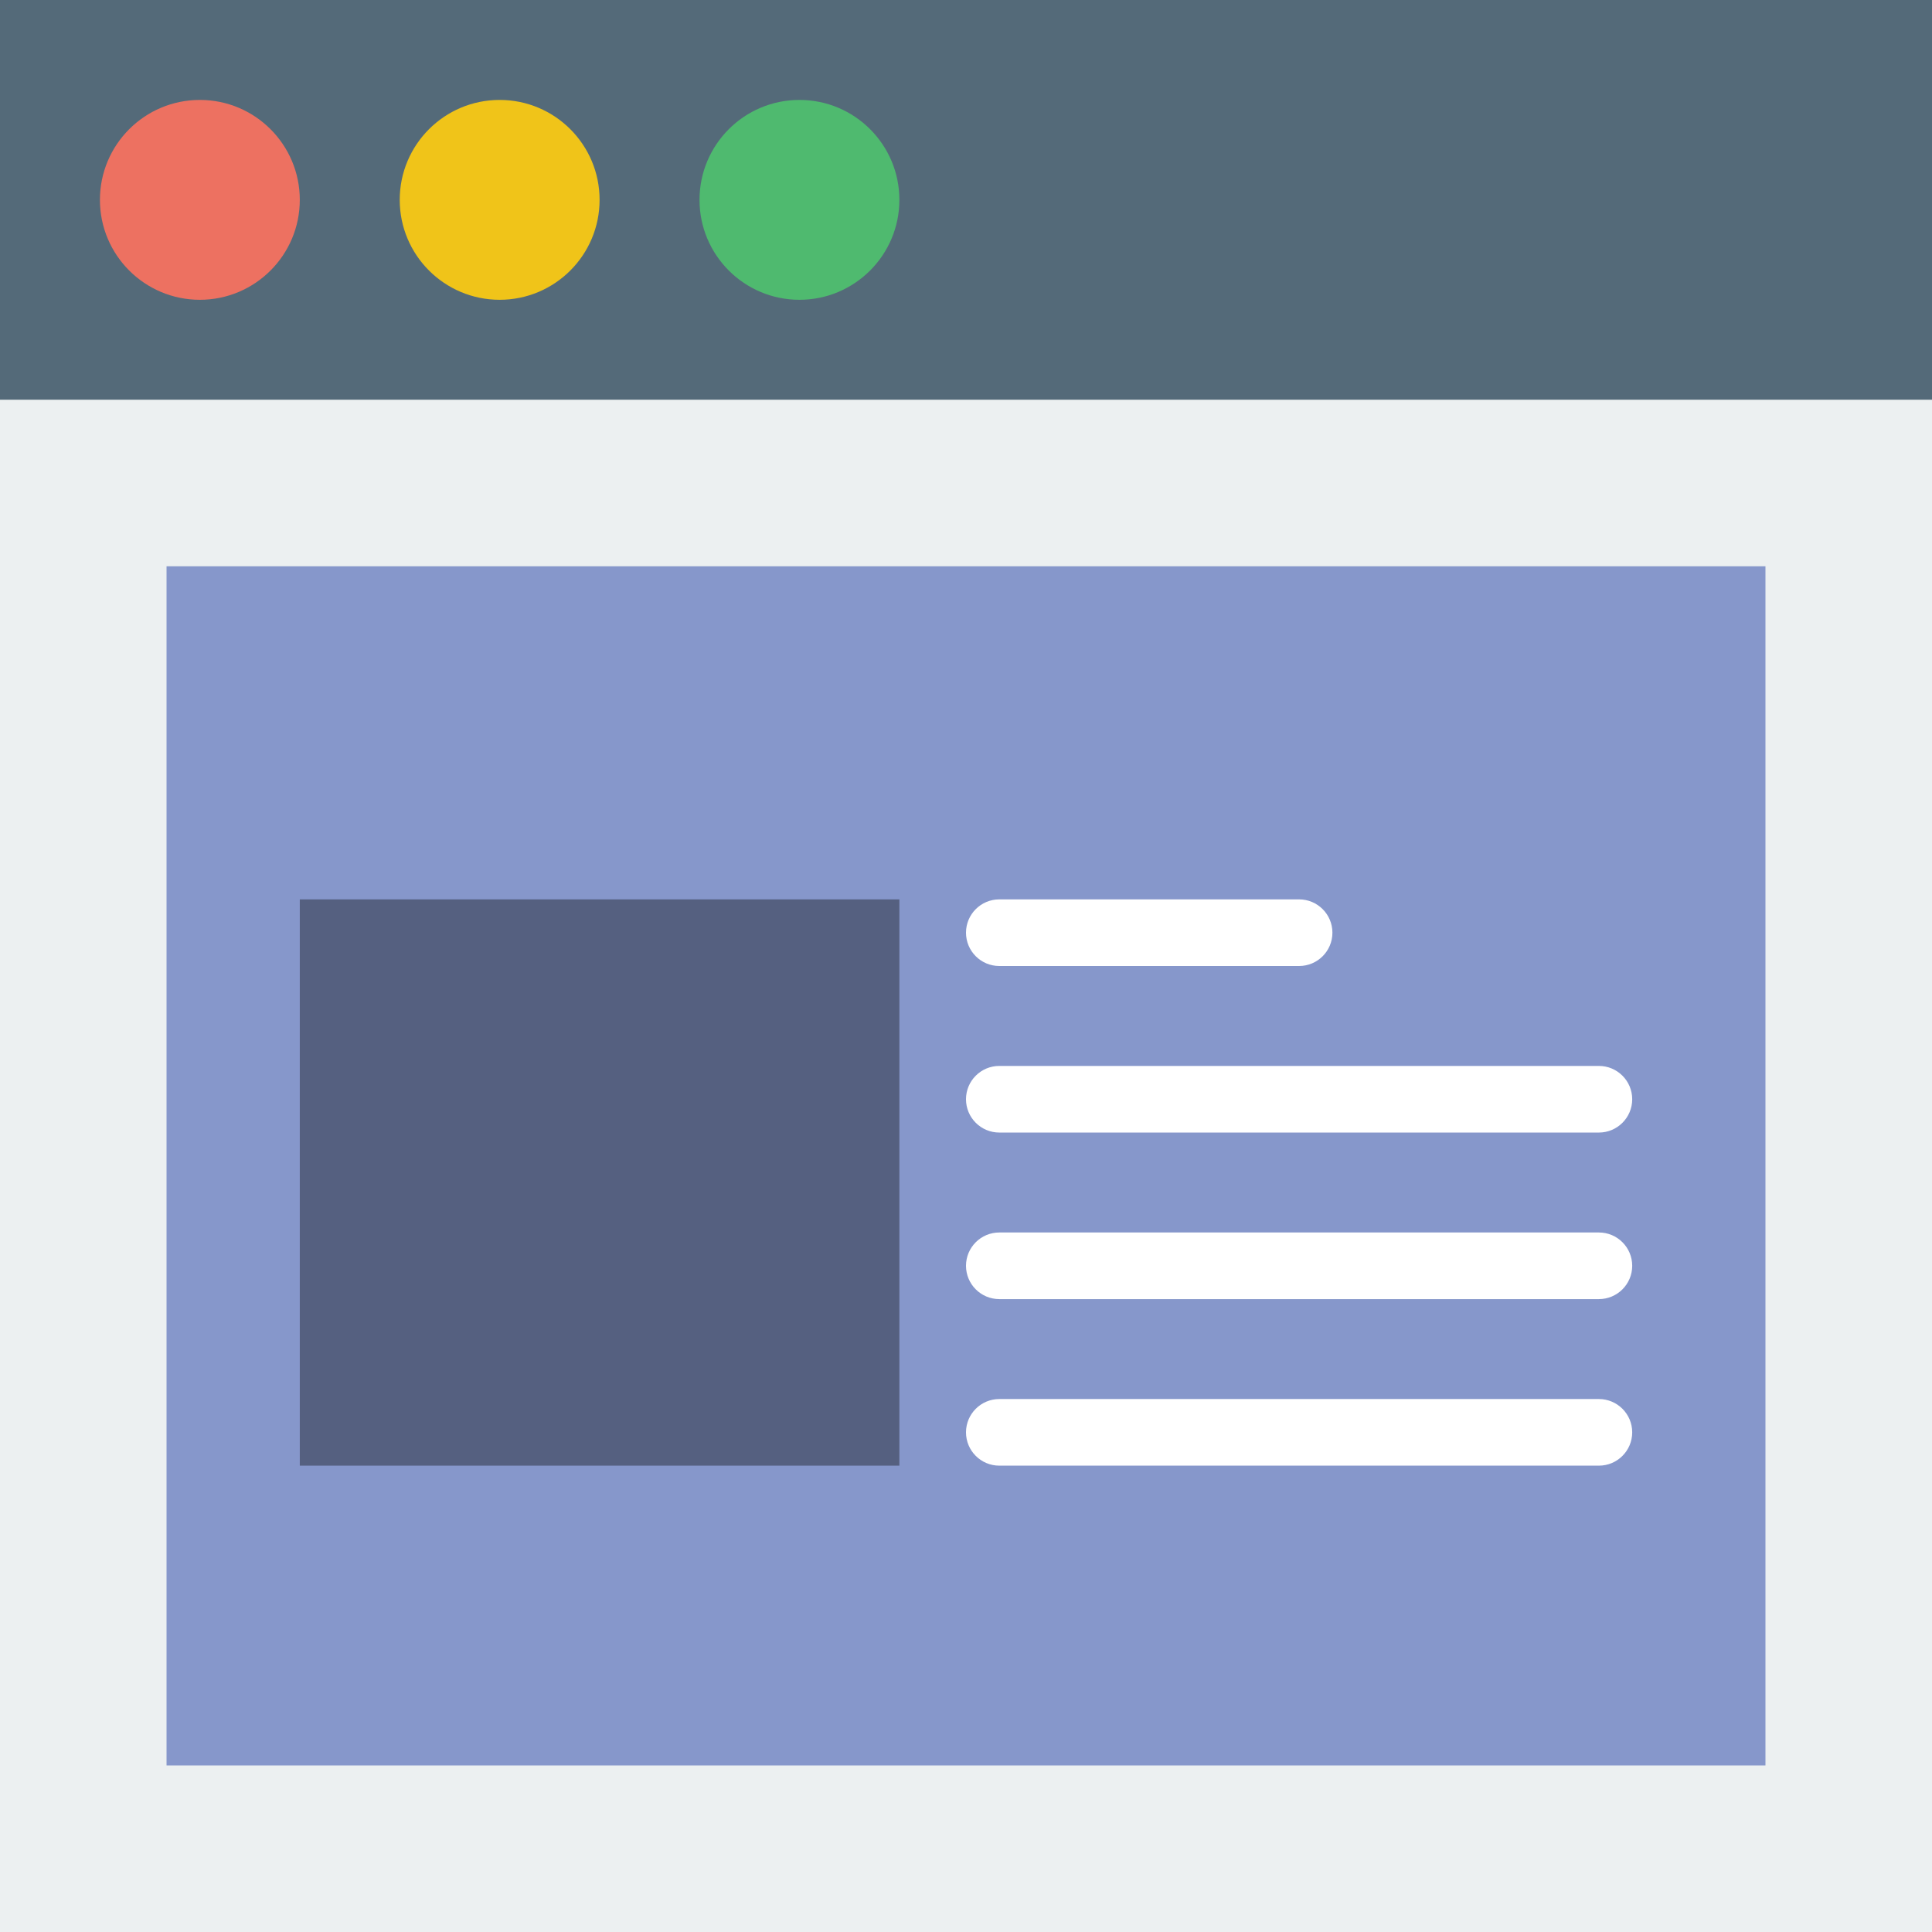
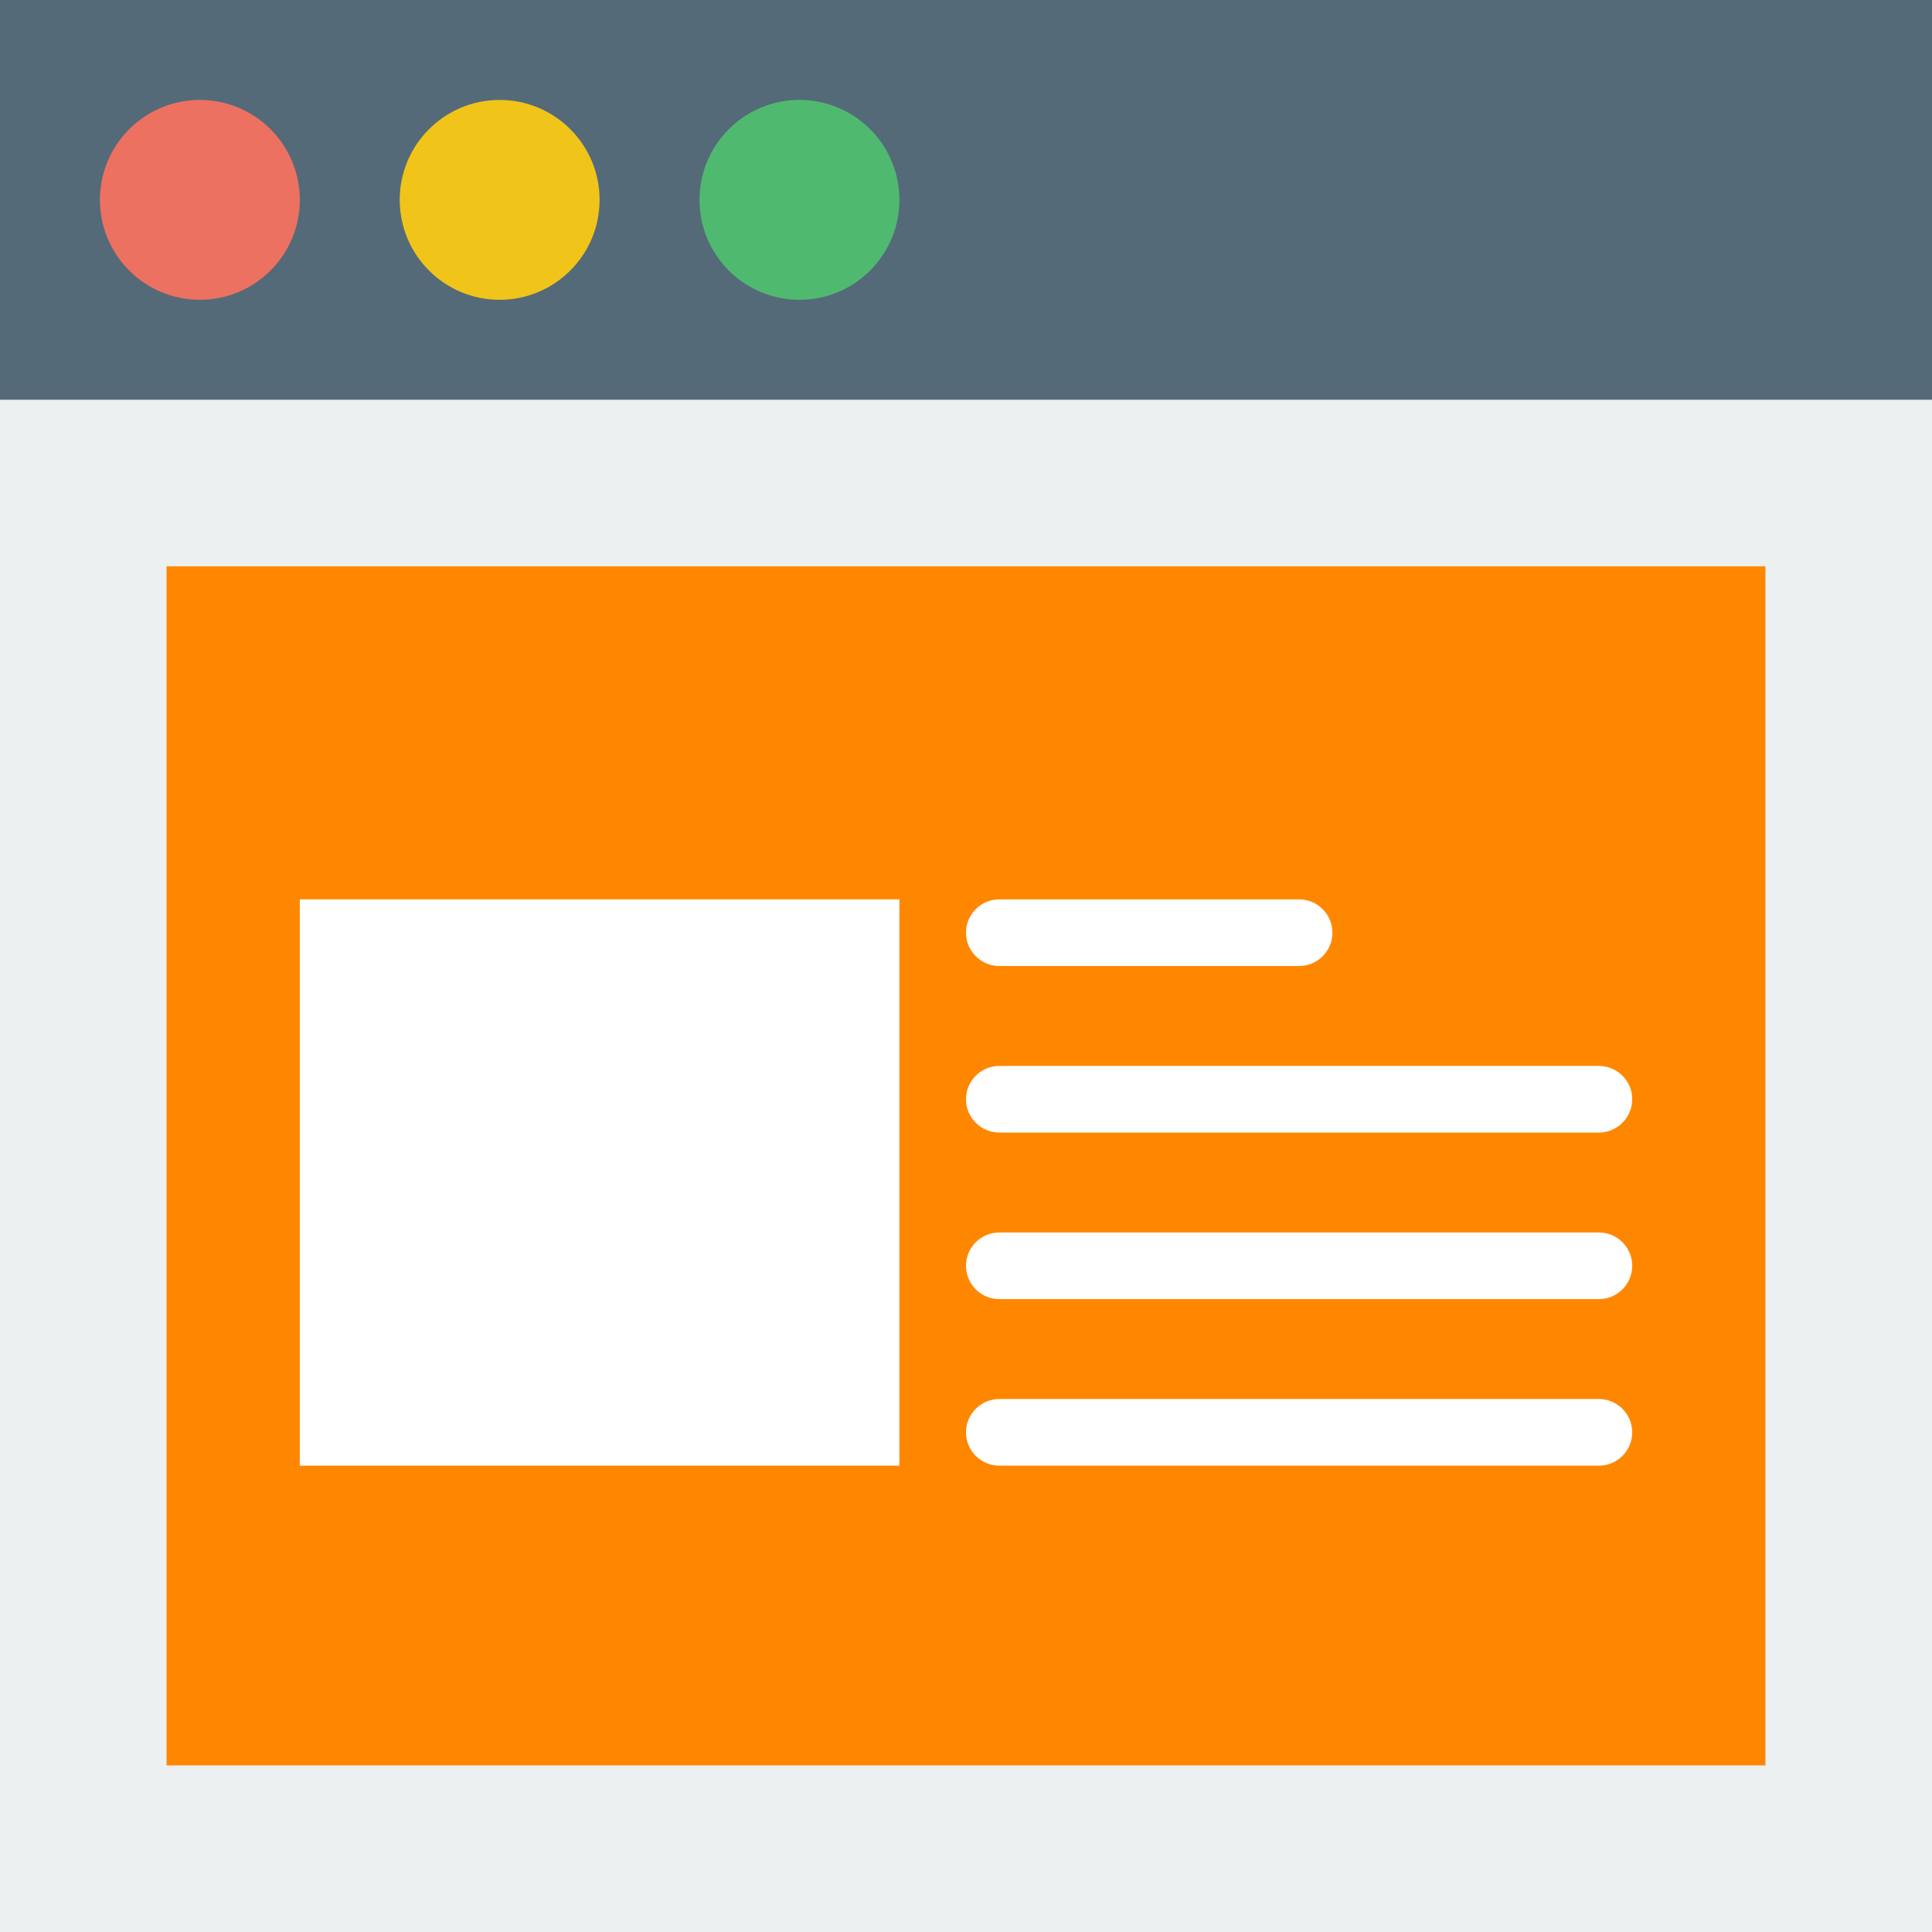
- <svg xmlns="http://www.w3.org/2000/svg" version="1.1" id="Capa_1" x="0px" y="0px" viewBox="0 0 58 58" style="enable-background:new 0 0 58 58;" xml:space="preserve">
-   <rect style="fill:#ECF0F1;" width="58" height="58" />
-   <rect style="fill:#546A79;" width="58" height="12" />
-   <circle style="fill:#ED7161;" cx="6" cy="6" r="3" />
-   <circle style="fill:#F0C419;" cx="15" cy="6" r="3" />
-   <circle style="fill:#4FBA6F;" cx="24" cy="6" r="3" />
-   <rect x="5" y="17" style="fill:#8697CB;" width="48" height="36" />
+ <svg xmlns="http://www.w3.org/2000/svg" width="100%" height="100%" viewBox="0 0 512 512" version="1.1" xml:space="preserve" style="fill-rule:evenodd;clip-rule:evenodd;stroke-linejoin:round;stroke-miterlimit:1.414;">
+   <rect x="0" y="0" width="512" height="512" style="fill:#ecf0f1;" />
+   <rect x="0" y="0" width="512" height="105.931" style="fill:#546a79;" />
+   <circle cx="52.966" cy="52.966" r="26.483" style="fill:#ed7161;" />
+   <circle cx="132.414" cy="52.966" r="26.483" style="fill:#f0c419;" />
+   <circle cx="211.862" cy="52.966" r="26.483" style="fill:#4fba6f;" />
+   <rect x="44.138" y="150.069" width="423.724" height="317.793" style="fill:#ff8700;" />
  <g>
-     <path style="fill:#FFFFFF;" d="M30,29h9c0.552,0,1-0.448,1-1s-0.448-1-1-1h-9c-0.552,0-1,0.448-1,1S29.448,29,30,29z" />
-     <path style="fill:#FFFFFF;" d="M48,37H30c-0.552,0-1,0.448-1,1s0.448,1,1,1h18c0.552,0,1-0.448,1-1S48.552,37,48,37z" />
-     <path style="fill:#FFFFFF;" d="M30,34h18c0.552,0,1-0.448,1-1s-0.448-1-1-1H30c-0.552,0-1,0.448-1,1S29.448,34,30,34z" />
-     <path style="fill:#FFFFFF;" d="M48,42H30c-0.552,0-1,0.448-1,1s0.448,1,1,1h18c0.552,0,1-0.448,1-1S48.552,42,48,42z" />
+     <path d="M264.828,256l79.448,0c4.873,0 8.827,-3.955 8.827,-8.828c0,-4.872 -3.954,-8.827 -8.827,-8.827l-79.448,0c-4.873,0 -8.828,3.955 -8.828,8.827c0,4.873 3.955,8.828 8.828,8.828Z" style="fill:#fff;fill-rule:nonzero;" />
+     <path d="M423.724,326.621l-158.896,0c-4.873,0 -8.828,3.954 -8.828,8.827c0,4.873 3.955,8.828 8.828,8.828l158.896,0c4.873,0 8.828,-3.955 8.828,-8.828c0,-4.873 -3.955,-8.827 -8.828,-8.827Z" style="fill:#fff;fill-rule:nonzero;" />
+     <path d="M264.828,300.138l158.896,0c4.873,0 8.828,-3.955 8.828,-8.828c0,-4.872 -3.955,-8.827 -8.828,-8.827l-158.896,0c-4.873,0 -8.828,3.955 -8.828,8.827c0,4.873 3.955,8.828 8.828,8.828Z" style="fill:#fff;fill-rule:nonzero;" />
+     <path d="M423.724,370.759l-158.896,0c-4.873,0 -8.828,3.954 -8.828,8.827c0,4.873 3.955,8.828 8.828,8.828l158.896,0c4.873,0 8.828,-3.955 8.828,-8.828c0,-4.873 -3.955,-8.827 -8.828,-8.827Z" style="fill:#fff;fill-rule:nonzero;" />
  </g>
-   <rect x="9" y="27" style="fill:#556080;" width="18" height="17" />
-   <g>
- </g>
-   <g>
- </g>
-   <g>
- </g>
-   <g>
- </g>
-   <g>
- </g>
-   <g>
- </g>
-   <g>
- </g>
-   <g>
- </g>
-   <g>
- </g>
-   <g>
- </g>
-   <g>
- </g>
-   <g>
- </g>
-   <g>
- </g>
-   <g>
- </g>
-   <g>
- </g>
+   <rect x="79.448" y="238.345" width="158.897" height="150.069" style="fill:#fff;" />
</svg>
